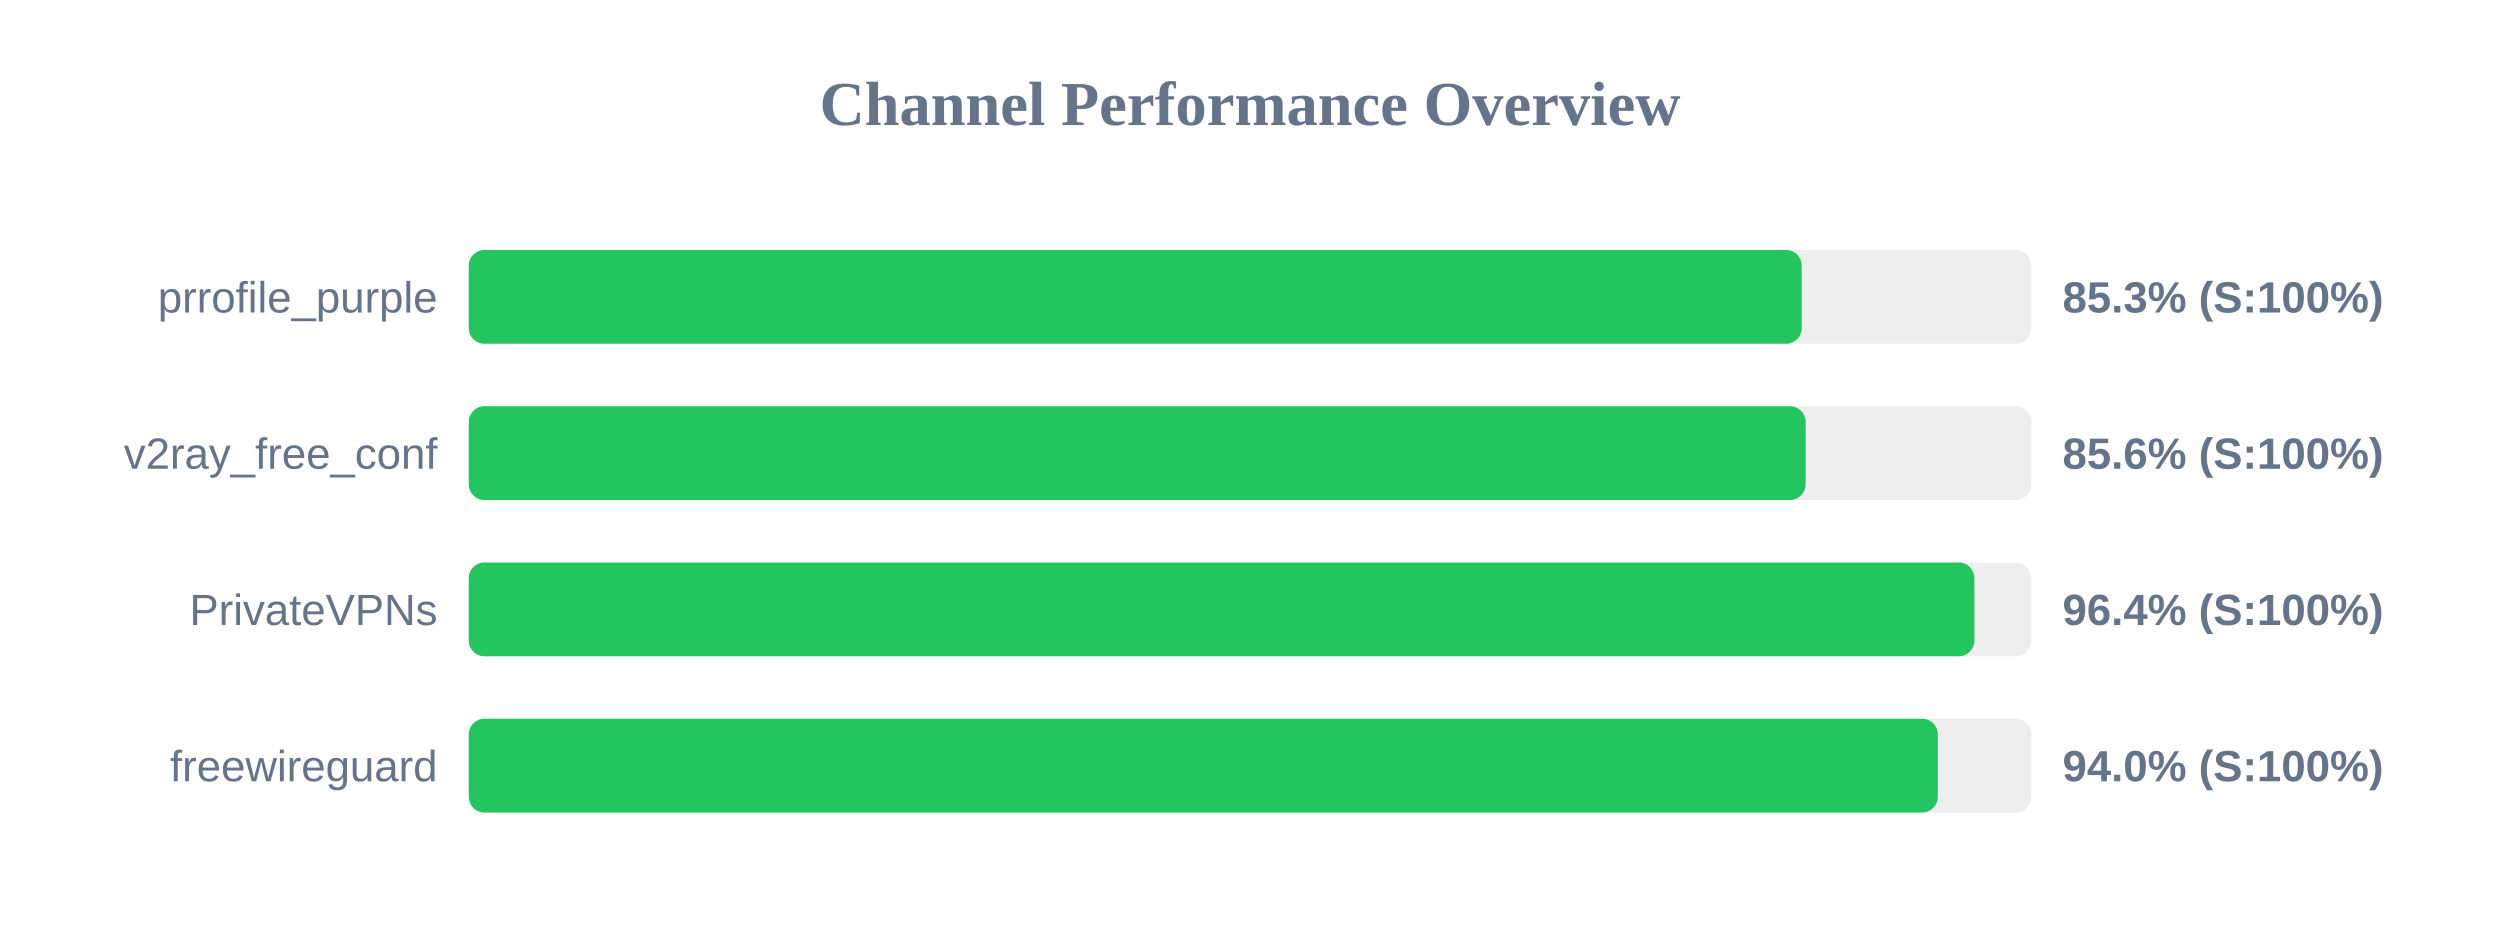
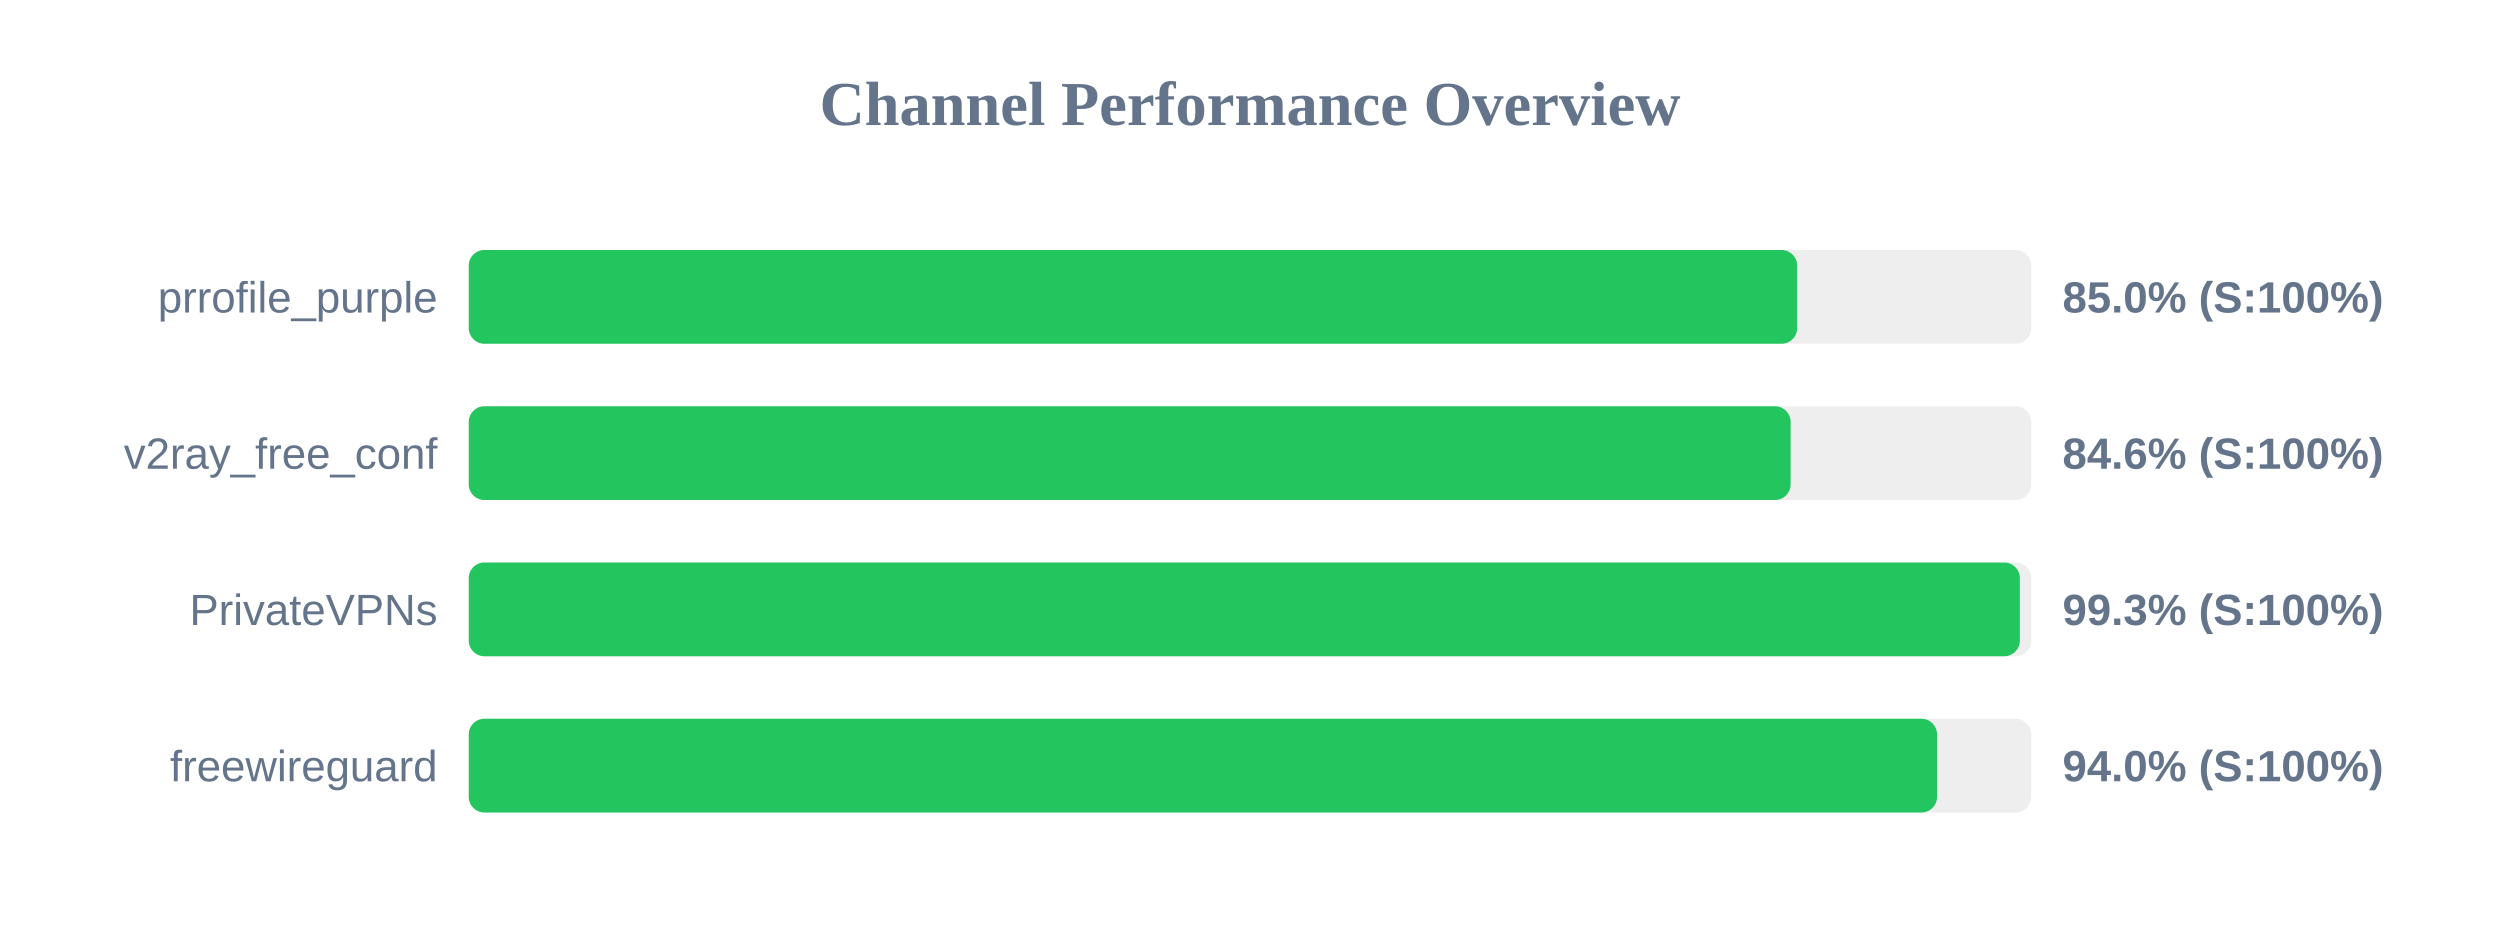
<svg xmlns="http://www.w3.org/2000/svg" width="800" height="300" version="1.1">
  <style>
        .row { font: 14px Arial; fill: #64748b; }
        .score { font: bold 14px Arial; fill: #64748b; }
    </style>
  <text x="400" y="40" text-anchor="middle" font-size="20px" font-weight="bold" fill="#64748b">Channel Performance Overview</text>
  <rect x="150" y="80" width="500" height="30" fill="#eee" rx="5" />
-   <rect x="150" y="80" width="426.55" height="30" fill="#22c55e" rx="5" />
+   <rect x="150" y="80" width="425.1" height="30" fill="#22c55e" rx="5" />
  <text x="140" y="100" text-anchor="end" class="row">prrofile_purple</text>
-   <text x="660" y="100" text-anchor="start" class="score">85.3% (S:100%)</text>
+   <text x="660" y="100" text-anchor="start" class="score">85.0% (S:100%)</text>
  <rect x="150" y="130" width="500" height="30" fill="#eee" rx="5" />
-   <rect x="150" y="130" width="427.8" height="30" fill="#22c55e" rx="5" />
+   <rect x="150" y="130" width="423.0" height="30" fill="#22c55e" rx="5" />
  <text x="140" y="150" text-anchor="end" class="row">v2ray_free_conf</text>
-   <text x="660" y="150" text-anchor="start" class="score">85.6% (S:100%)</text>
+   <text x="660" y="150" text-anchor="start" class="score">84.6% (S:100%)</text>
  <rect x="150" y="180" width="500" height="30" fill="#eee" rx="5" />
-   <rect x="150" y="180" width="481.8" height="30" fill="#22c55e" rx="5" />
+   <rect x="150" y="180" width="496.35" height="30" fill="#22c55e" rx="5" />
  <text x="140" y="200" text-anchor="end" class="row">PrivateVPNs</text>
-   <text x="660" y="200" text-anchor="start" class="score">96.4% (S:100%)</text>
+   <text x="660" y="200" text-anchor="start" class="score">99.3% (S:100%)</text>
  <rect x="150" y="230" width="500" height="30" fill="#eee" rx="5" />
-   <rect x="150" y="230" width="470.1" height="30" fill="#22c55e" rx="5" />
+   <rect x="150" y="230" width="469.85" height="30" fill="#22c55e" rx="5" />
  <text x="140" y="250" text-anchor="end" class="row">freewireguard</text>
  <text x="660" y="250" text-anchor="start" class="score">94.0% (S:100%)</text>
</svg>
